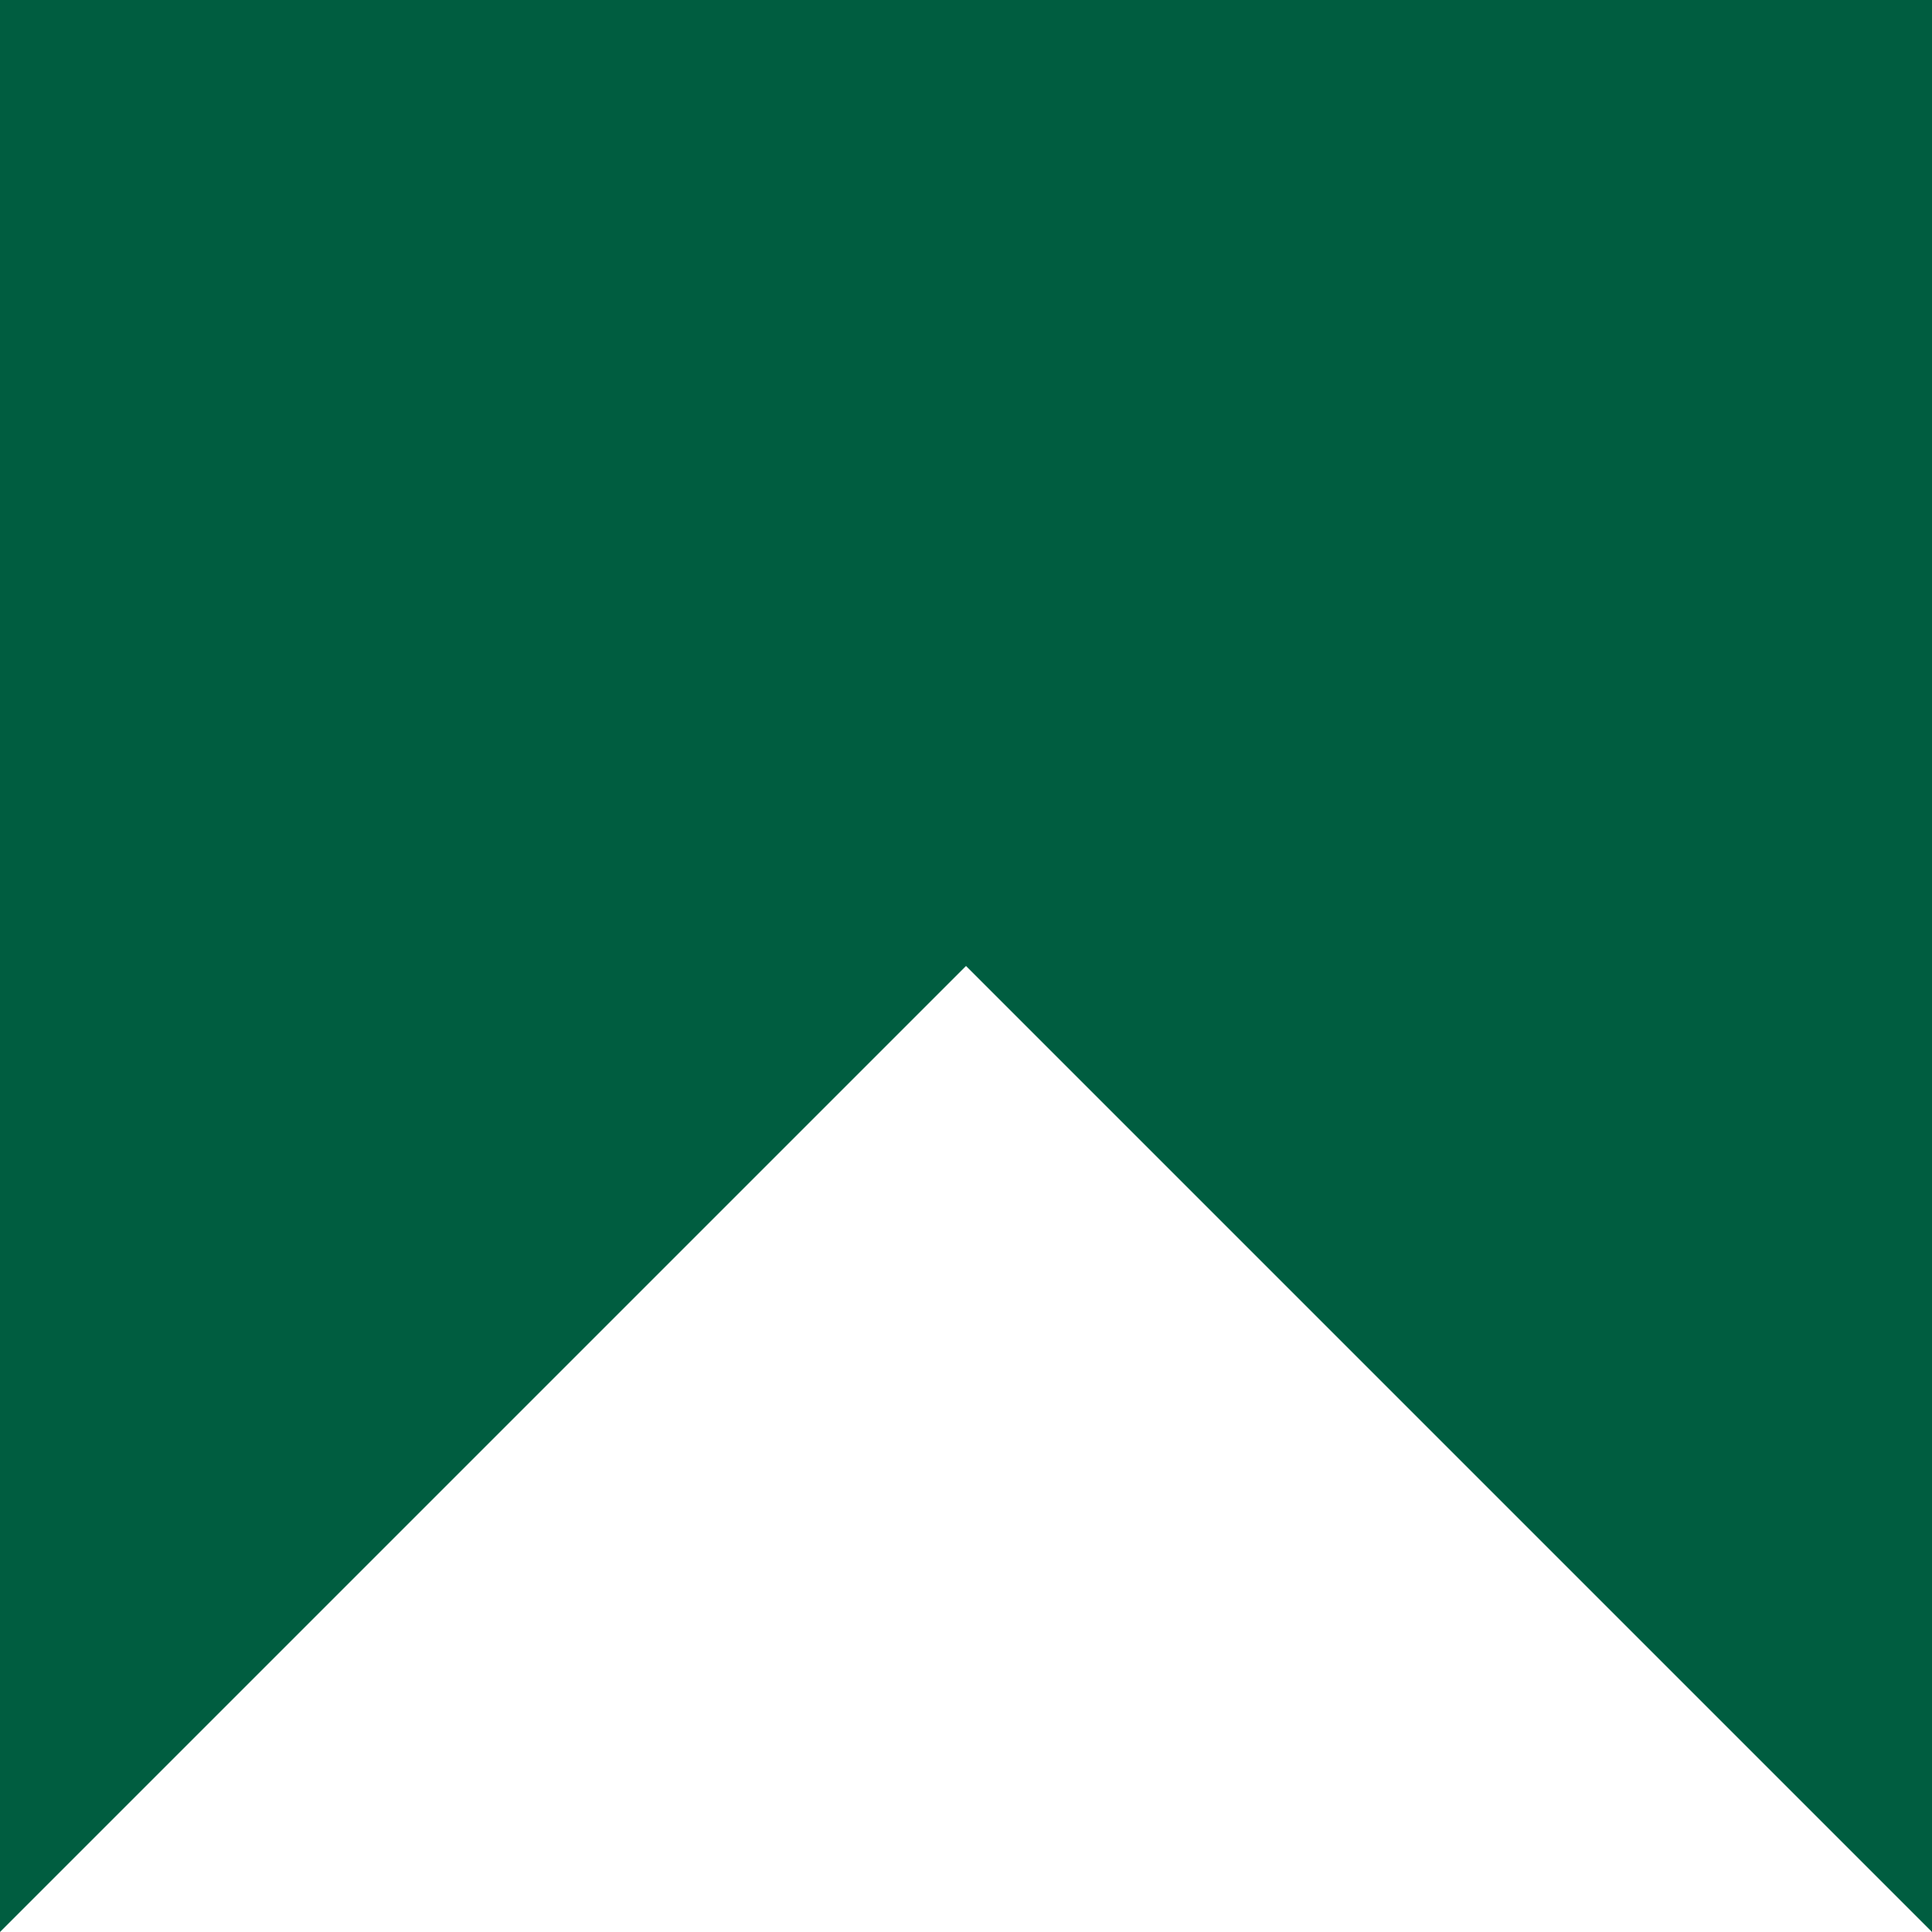
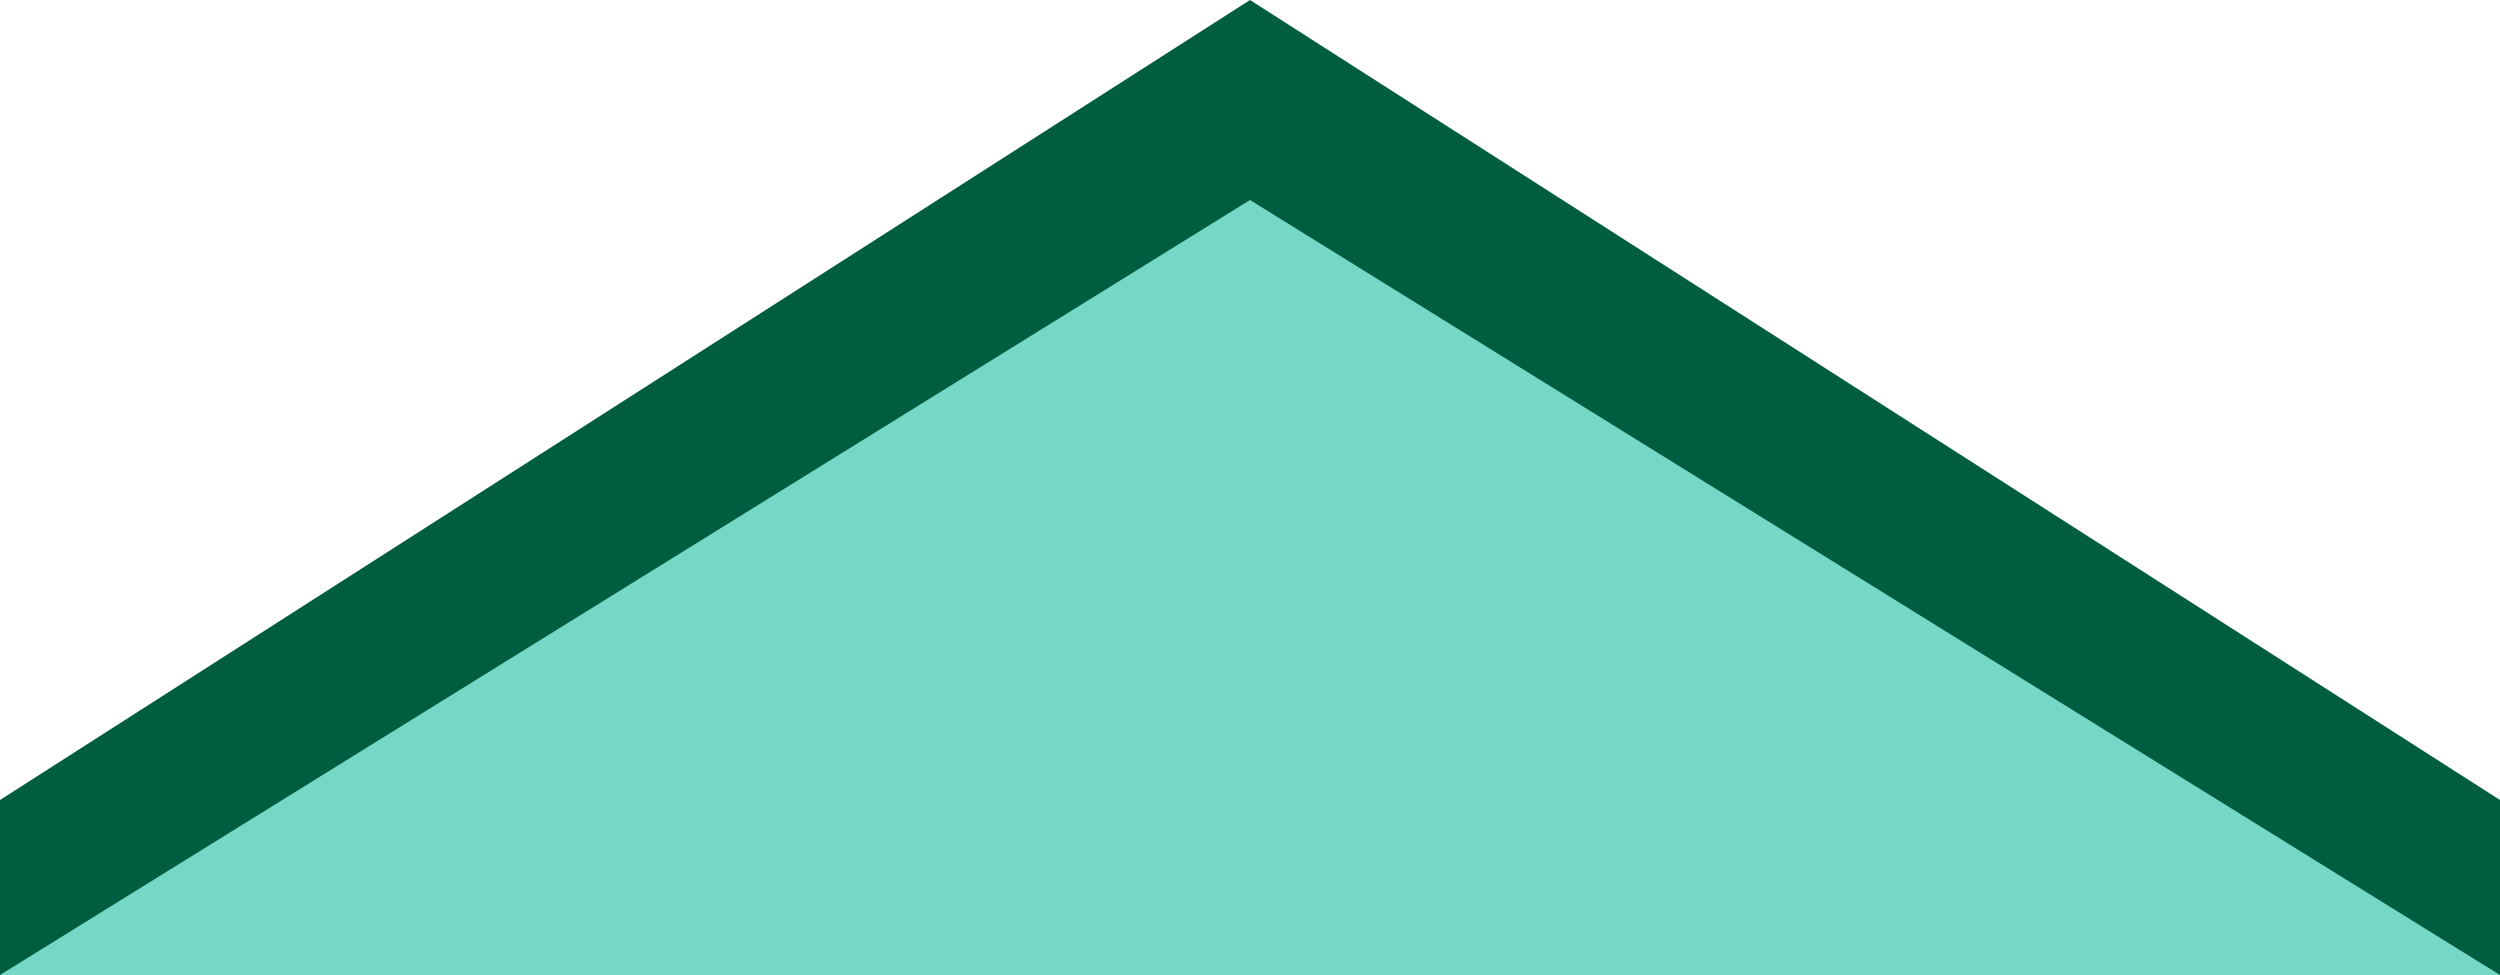
- <svg xmlns="http://www.w3.org/2000/svg" viewBox="0 0 100 100">
-   <path d="M0 100L50 50L100 100L100 0L0 0Z" fill="#005d40" />
+ <svg xmlns="http://www.w3.org/2000/svg" width="100" height="39" viewBox="0 0 100 39" fill="none">
+   <path d="M0 32L50 0L100 32V39H0V32Z" fill="#005D40" />
+   <path d="M0 39L50 8L100 39H0Z" fill="#75D7C5" />
</svg>
